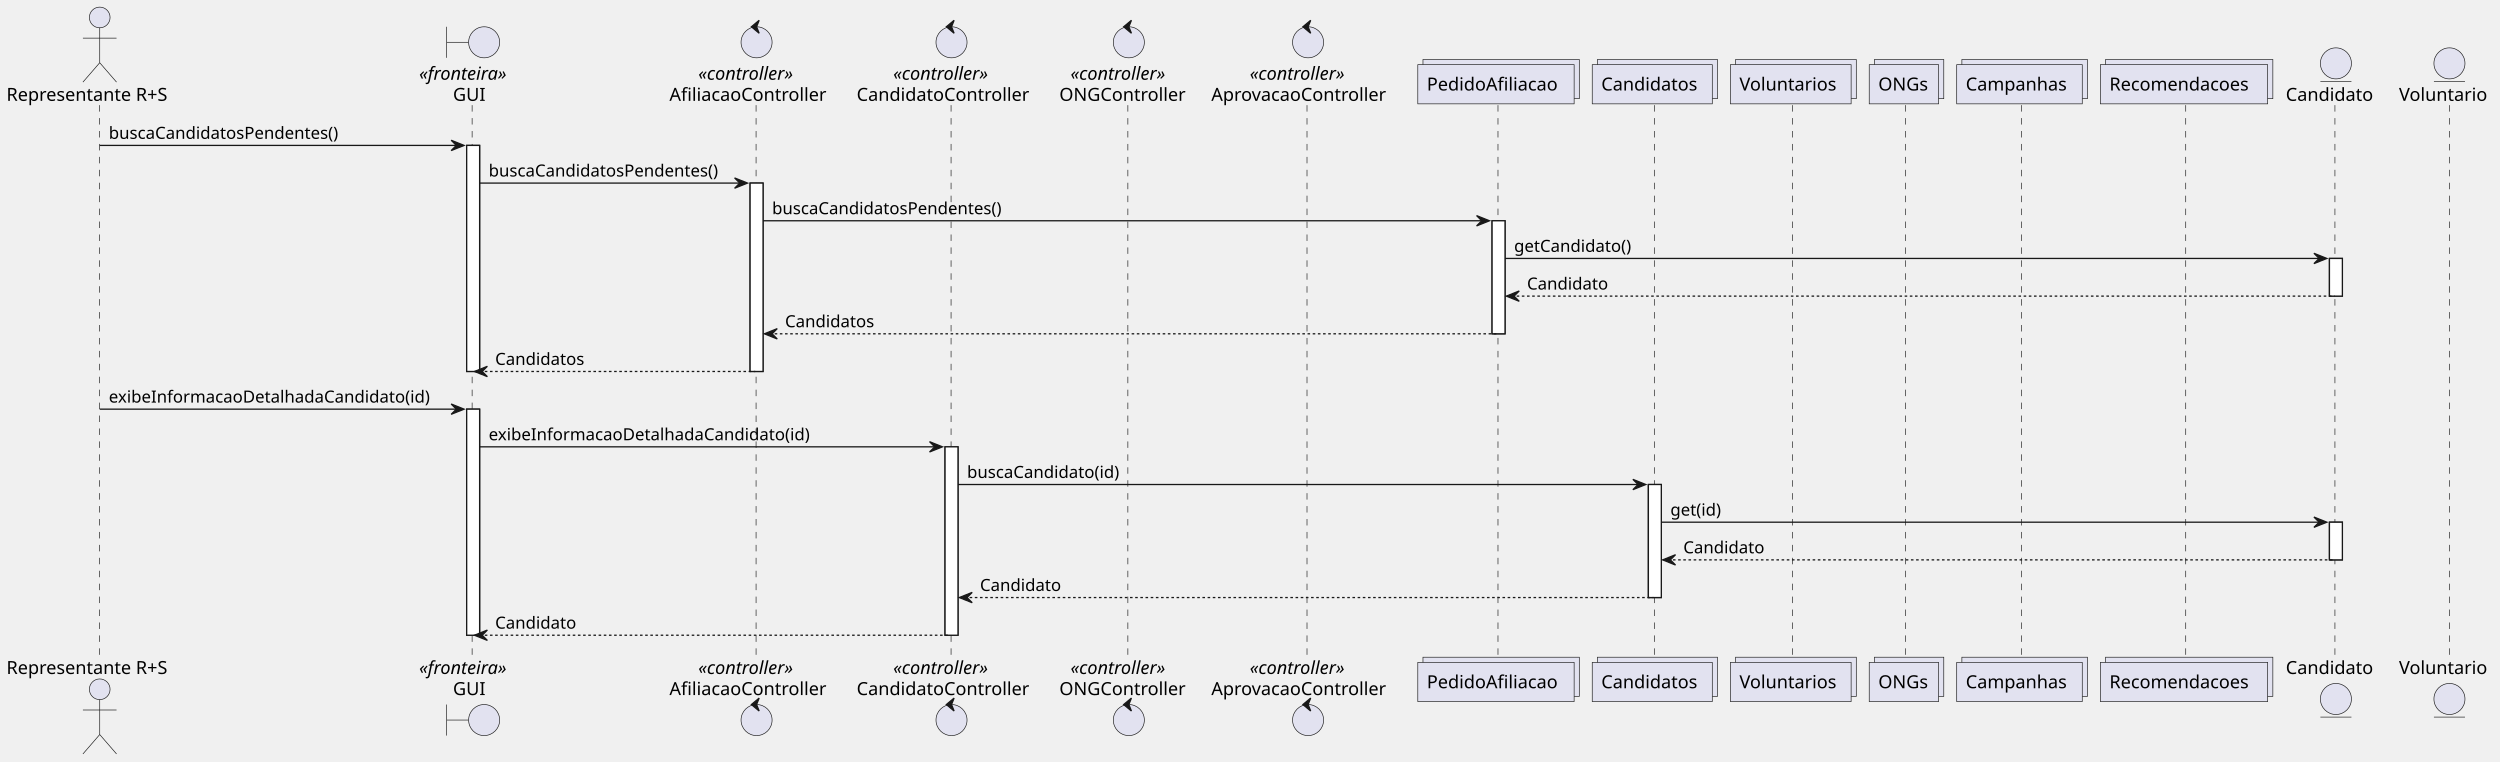
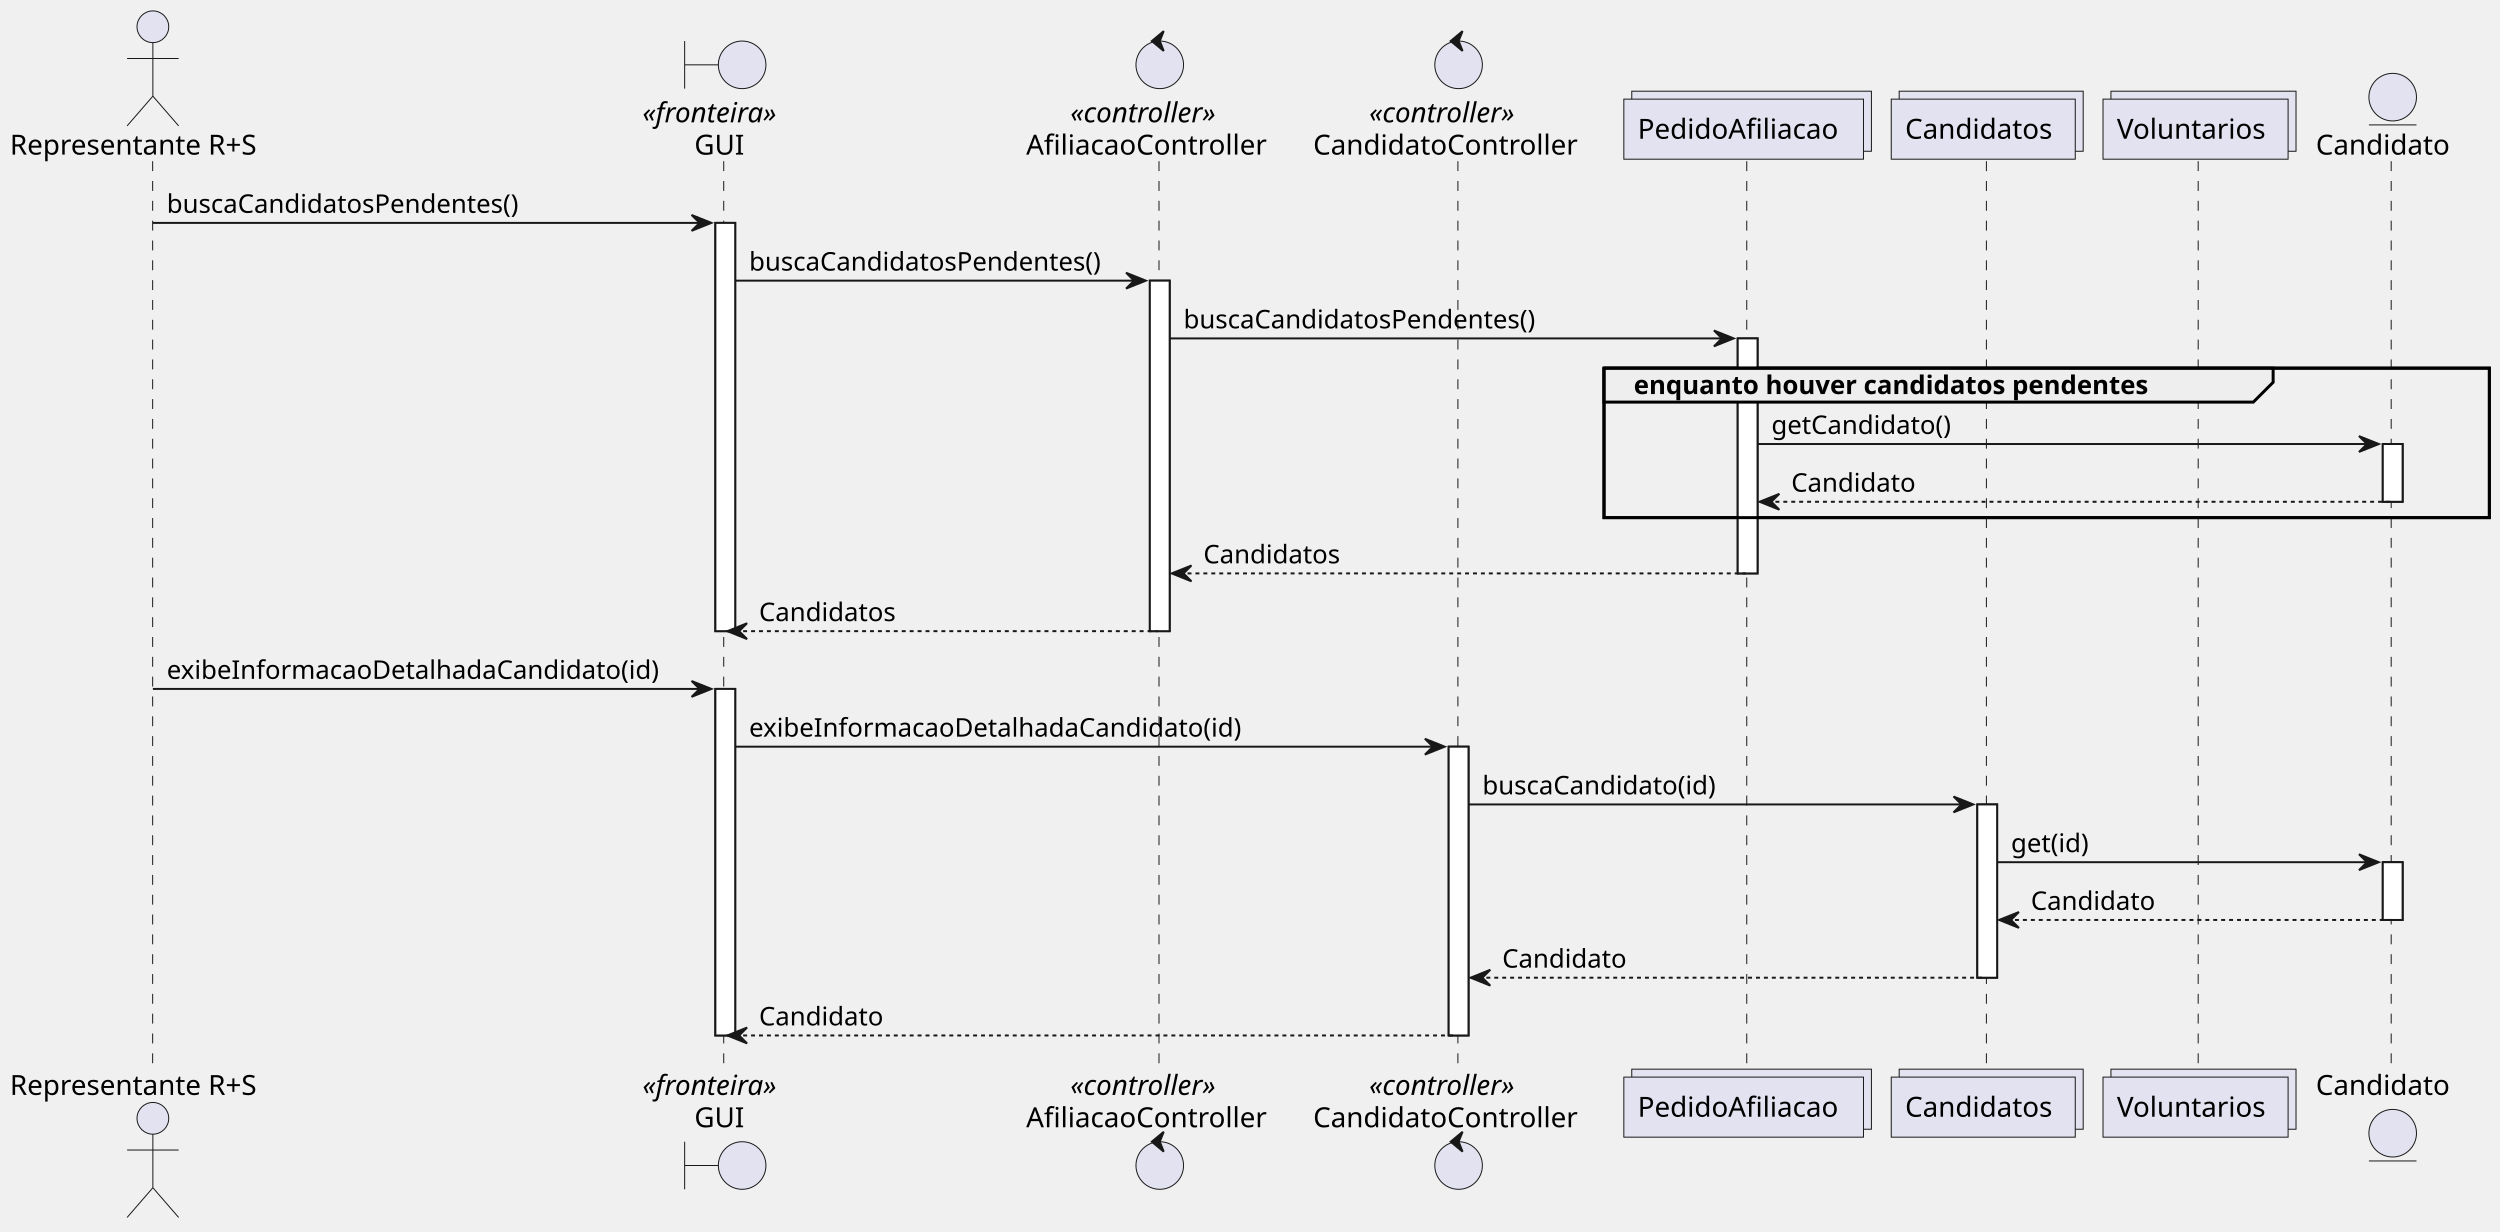
- <svg xmlns="http://www.w3.org/2000/svg" contentStyleType="text/css" data-diagram-type="SEQUENCE" height="589px" preserveAspectRatio="none" style="width:1933px;height:589px;background:#FFFFFF;" version="1.1" viewBox="0 0 1933 589" width="1933px" zoomAndPan="magnify">
+ <svg xmlns="http://www.w3.org/2000/svg" contentStyleType="text/css" data-diagram-type="SEQUENCE" height="621px" preserveAspectRatio="none" style="width:1261px;height:621px;background:#FFFFFF;" version="1.1" viewBox="0 0 1261 621" width="1261px" zoomAndPan="magnify">
  <defs />
  <g>
    <g>
-       <rect fill="#FFFFFF" height="174.797" style="stroke:#181818;stroke-width:1;" width="10" x="360.837" y="112.43" />
-     </g>
-     <g>
-       <rect fill="#FFFFFF" height="174.797" style="stroke:#181818;stroke-width:1;" width="10" x="360.837" y="316.359" />
-     </g>
-     <g>
-       <rect fill="#FFFFFF" height="145.664" style="stroke:#181818;stroke-width:1;" width="10" x="579.981" y="141.562" />
-     </g>
-     <g>
-       <rect fill="#FFFFFF" height="145.664" style="stroke:#181818;stroke-width:1;" width="10" x="730.714" y="345.492" />
-     </g>
-     <g>
-       <rect fill="#FFFFFF" height="87.398" style="stroke:#181818;stroke-width:1;" width="10" x="1153.68" y="170.695" />
-     </g>
-     <g>
-       <rect fill="#FFFFFF" height="87.398" style="stroke:#181818;stroke-width:1;" width="10" x="1274.529" y="374.625" />
-     </g>
-     <g>
-       <rect fill="#FFFFFF" height="29.133" style="stroke:#181818;stroke-width:1;" width="10" x="1801.127" y="199.828" />
-     </g>
-     <g>
-       <rect fill="#FFFFFF" height="29.133" style="stroke:#181818;stroke-width:1;" width="10" x="1801.127" y="403.758" />
-     </g>
-     <g>
-       <rect fill="#000000" fill-opacity="0" height="427.859" width="8" x="73.108" y="81.297" />
-       <line style="stroke:#181818;stroke-width:0.5;stroke-dasharray:5,5;" x1="77" x2="77" y1="81.297" y2="509.156" />
-     </g>
-     <g>
-       <rect fill="#000000" fill-opacity="0" height="427.859" width="8" x="361.837" y="81.297" />
-       <line style="stroke:#181818;stroke-width:0.5;stroke-dasharray:5,5;" x1="365.046" x2="365.046" y1="81.297" y2="509.156" />
-     </g>
-     <g>
-       <rect fill="#000000" fill-opacity="0" height="427.859" width="8" x="580.981" y="81.297" />
-       <line style="stroke:#181818;stroke-width:0.5;stroke-dasharray:5,5;" x1="584.597" x2="584.597" y1="81.297" y2="509.156" />
-     </g>
-     <g>
-       <rect fill="#000000" fill-opacity="0" height="427.859" width="8" x="731.714" y="81.297" />
-       <line style="stroke:#181818;stroke-width:0.5;stroke-dasharray:5,5;" x1="735.365" x2="735.365" y1="81.297" y2="509.156" />
-     </g>
-     <g>
-       <rect fill="#000000" fill-opacity="0" height="427.859" width="8" x="868.819" y="81.297" />
-       <line style="stroke:#181818;stroke-width:0.5;stroke-dasharray:5,5;" x1="872.062" x2="872.062" y1="81.297" y2="509.156" />
-     </g>
-     <g>
-       <rect fill="#000000" fill-opacity="0" height="427.859" width="8" x="1007.408" y="81.297" />
-       <line style="stroke:#181818;stroke-width:0.5;stroke-dasharray:5,5;" x1="1010.576" x2="1010.576" y1="81.297" y2="509.156" />
-     </g>
-     <g>
-       <rect fill="#000000" fill-opacity="0" height="427.859" width="8" x="1154.68" y="81.297" />
-       <line style="stroke:#181818;stroke-width:0.5;stroke-dasharray:5,5;" x1="1158.24" x2="1158.24" y1="81.297" y2="509.156" />
-     </g>
-     <g>
-       <rect fill="#000000" fill-opacity="0" height="427.859" width="8" x="1275.529" y="81.297" />
-       <line style="stroke:#181818;stroke-width:0.5;stroke-dasharray:5,5;" x1="1279.12" x2="1279.12" y1="81.297" y2="509.156" />
-     </g>
-     <g>
-       <rect fill="#000000" fill-opacity="0" height="427.859" width="8" x="1382.614" y="81.297" />
-       <line style="stroke:#181818;stroke-width:0.5;stroke-dasharray:5,5;" x1="1385.938" x2="1385.938" y1="81.297" y2="509.156" />
-     </g>
-     <g>
-       <rect fill="#000000" fill-opacity="0" height="427.859" width="8" x="1470.107" y="81.297" />
-       <line style="stroke:#181818;stroke-width:0.5;stroke-dasharray:5,5;" x1="1473.29" x2="1473.29" y1="81.297" y2="509.156" />
-     </g>
-     <g>
-       <rect fill="#000000" fill-opacity="0" height="427.859" width="8" x="1559.463" y="81.297" />
-       <line style="stroke:#181818;stroke-width:0.5;stroke-dasharray:5,5;" x1="1562.925" x2="1562.925" y1="81.297" y2="509.156" />
-     </g>
-     <g>
-       <rect fill="#000000" fill-opacity="0" height="427.859" width="8" x="1686.684" y="81.297" />
-       <line style="stroke:#181818;stroke-width:0.5;stroke-dasharray:5,5;" x1="1690.002" x2="1690.002" y1="81.297" y2="509.156" />
-     </g>
-     <g>
-       <rect fill="#000000" fill-opacity="0" height="427.859" width="8" x="1802.127" y="81.297" />
-       <line style="stroke:#181818;stroke-width:0.5;stroke-dasharray:5,5;" x1="1805.365" x2="1805.365" y1="81.297" y2="509.156" />
-     </g>
-     <g>
-       <rect fill="#000000" fill-opacity="0" height="427.859" width="8" x="1889.918" y="81.297" />
-       <line style="stroke:#181818;stroke-width:0.5;stroke-dasharray:5,5;" x1="1893.89" x2="1893.89" y1="81.297" y2="509.156" />
+       <rect fill="#FFFFFF" height="205.93" style="stroke:#181818;stroke-width:1;" width="10" x="360.837" y="112.43" />
+     </g>
+     <g>
+       <rect fill="#FFFFFF" height="174.797" style="stroke:#181818;stroke-width:1;" width="10" x="360.837" y="347.492" />
+     </g>
+     <g>
+       <rect fill="#FFFFFF" height="176.797" style="stroke:#181818;stroke-width:1;" width="10" x="579.981" y="141.562" />
+     </g>
+     <g>
+       <rect fill="#FFFFFF" height="145.664" style="stroke:#181818;stroke-width:1;" width="10" x="730.714" y="376.625" />
+     </g>
+     <g>
+       <rect fill="#FFFFFF" height="118.531" style="stroke:#181818;stroke-width:1;" width="10" x="876.502" y="170.695" />
+     </g>
+     <g>
+       <rect fill="#FFFFFF" height="87.398" style="stroke:#181818;stroke-width:1;" width="10" x="997.352" y="405.758" />
+     </g>
+     <g>
+       <rect fill="#FFFFFF" height="29.133" style="stroke:#181818;stroke-width:1;" width="10" x="1201.874" y="223.961" />
+     </g>
+     <g>
+       <rect fill="#FFFFFF" height="29.133" style="stroke:#181818;stroke-width:1;" width="10" x="1201.874" y="434.891" />
+     </g>
+     <rect fill="none" height="75.398" style="stroke:#000000;stroke-width:1.5;" width="446.574" x="809.062" y="185.695" />
+     <g>
+       <rect fill="#000000" fill-opacity="0" height="458.992" width="8" x="73.108" y="81.297" />
+       <line style="stroke:#181818;stroke-width:0.5;stroke-dasharray:5,5;" x1="77" x2="77" y1="81.297" y2="540.289" />
+     </g>
+     <g>
+       <rect fill="#000000" fill-opacity="0" height="458.992" width="8" x="361.837" y="81.297" />
+       <line style="stroke:#181818;stroke-width:0.5;stroke-dasharray:5,5;" x1="365.046" x2="365.046" y1="81.297" y2="540.289" />
+     </g>
+     <g>
+       <rect fill="#000000" fill-opacity="0" height="458.992" width="8" x="580.981" y="81.297" />
+       <line style="stroke:#181818;stroke-width:0.5;stroke-dasharray:5,5;" x1="584.597" x2="584.597" y1="81.297" y2="540.289" />
+     </g>
+     <g>
+       <rect fill="#000000" fill-opacity="0" height="458.992" width="8" x="731.714" y="81.297" />
+       <line style="stroke:#181818;stroke-width:0.5;stroke-dasharray:5,5;" x1="735.365" x2="735.365" y1="81.297" y2="540.289" />
+     </g>
+     <g>
+       <rect fill="#000000" fill-opacity="0" height="458.992" width="8" x="877.502" y="81.297" />
+       <line style="stroke:#181818;stroke-width:0.5;stroke-dasharray:5,5;" x1="881.062" x2="881.062" y1="81.297" y2="540.289" />
+     </g>
+     <g>
+       <rect fill="#000000" fill-opacity="0" height="458.992" width="8" x="998.352" y="81.297" />
+       <line style="stroke:#181818;stroke-width:0.5;stroke-dasharray:5,5;" x1="1001.942" x2="1001.942" y1="81.297" y2="540.289" />
+     </g>
+     <g>
+       <rect fill="#000000" fill-opacity="0" height="458.992" width="8" x="1105.437" y="81.297" />
+       <line style="stroke:#181818;stroke-width:0.5;stroke-dasharray:5,5;" x1="1108.761" x2="1108.761" y1="81.297" y2="540.289" />
+     </g>
+     <g>
+       <rect fill="#000000" fill-opacity="0" height="458.992" width="8" x="1202.874" y="81.297" />
+       <line style="stroke:#181818;stroke-width:0.5;stroke-dasharray:5,5;" x1="1206.112" x2="1206.112" y1="81.297" y2="540.289" />
    </g>
    <g class="participant participant-head" data-participant="representante">
      <text fill="#000000" font-family="sans-serif" font-size="14" lengthAdjust="spacing" textLength="138.216" x="5" y="77.995">Representante R+S</text>
      <ellipse cx="77.108" cy="13.5" fill="#E2E2F0" rx="8" ry="8" style="stroke:#181818;stroke-width:0.5;" />
      <path d="M77.108,21.5 L77.108,48.5 M64.108,29.5 L90.108,29.5 M77.108,48.5 L64.108,63.5 M77.108,48.5 L90.108,63.5" fill="none" style="stroke:#181818;stroke-width:0.5;" />
    </g>
    <g class="participant participant-tail" data-participant="representante">
-       <text fill="#000000" font-family="sans-serif" font-size="14" lengthAdjust="spacing" textLength="138.216" x="5" y="521.151">Representante R+S</text>
-       <ellipse cx="77.108" cy="532.953" fill="#E2E2F0" rx="8" ry="8" style="stroke:#181818;stroke-width:0.5;" />
-       <path d="M77.108,540.953 L77.108,567.953 M64.108,548.953 L90.108,548.953 M77.108,567.953 L64.108,582.953 M77.108,567.953 L90.108,582.953" fill="none" style="stroke:#181818;stroke-width:0.5;" />
+       <text fill="#000000" font-family="sans-serif" font-size="14" lengthAdjust="spacing" textLength="138.216" x="5" y="552.284">Representante R+S</text>
+       <ellipse cx="77.108" cy="564.086" fill="#E2E2F0" rx="8" ry="8" style="stroke:#181818;stroke-width:0.5;" />
+       <path d="M77.108,572.086 L77.108,599.086 M64.108,580.086 L90.108,580.086 M77.108,599.086 L64.108,614.086 M77.108,599.086 L90.108,614.086" fill="none" style="stroke:#181818;stroke-width:0.5;" />
    </g>
    <g class="participant participant-head" data-participant="gui">
      <text fill="#000000" font-family="sans-serif" font-size="14" font-style="italic" lengthAdjust="spacing" textLength="77.581" x="324.046" y="61.698">«fronteira»</text>
      <text fill="#000000" font-family="sans-serif" font-size="14" lengthAdjust="spacing" textLength="25.225" x="350.225" y="77.995">GUI</text>
      <path d="M345.337,20.703 L345.337,44.703 M345.337,32.703 L362.337,32.703" fill="none" style="stroke:#181818;stroke-width:0.5;" />
      <ellipse cx="374.337" cy="32.703" fill="#E2E2F0" rx="12" ry="12" style="stroke:#181818;stroke-width:0.5;" />
    </g>
    <g class="participant participant-tail" data-participant="gui">
-       <text fill="#000000" font-family="sans-serif" font-size="14" font-style="italic" lengthAdjust="spacing" textLength="77.581" x="324.046" y="521.151">«fronteira»</text>
-       <text fill="#000000" font-family="sans-serif" font-size="14" lengthAdjust="spacing" textLength="25.225" x="350.225" y="537.448">GUI</text>
-       <path d="M345.337,544.75 L345.337,568.75 M345.337,556.75 L362.337,556.75" fill="none" style="stroke:#181818;stroke-width:0.5;" />
-       <ellipse cx="374.337" cy="556.75" fill="#E2E2F0" rx="12" ry="12" style="stroke:#181818;stroke-width:0.5;" />
+       <text fill="#000000" font-family="sans-serif" font-size="14" font-style="italic" lengthAdjust="spacing" textLength="77.581" x="324.046" y="552.284">«fronteira»</text>
+       <text fill="#000000" font-family="sans-serif" font-size="14" lengthAdjust="spacing" textLength="25.225" x="350.225" y="568.581">GUI</text>
+       <path d="M345.337,575.883 L345.337,599.883 M345.337,587.883 L362.337,587.883" fill="none" style="stroke:#181818;stroke-width:0.5;" />
+       <ellipse cx="374.337" cy="587.883" fill="#E2E2F0" rx="12" ry="12" style="stroke:#181818;stroke-width:0.5;" />
    </g>
    <g class="participant participant-head" data-participant="afiliacaoController">
      <text fill="#000000" font-family="sans-serif" font-size="14" font-style="italic" lengthAdjust="spacing" textLength="84.226" x="539.868" y="61.698">«controller»</text>
      <text fill="#000000" font-family="sans-serif" font-size="14" lengthAdjust="spacing" textLength="128.769" x="517.597" y="77.995">AfiliacaoController</text>
      <ellipse cx="584.981" cy="32.703" fill="#E2E2F0" rx="12" ry="12" style="stroke:#181818;stroke-width:0.5;" />
      <polygon fill="#181818" points="580.981,20.703,586.981,15.703,584.981,20.703,586.981,25.703,580.981,20.703" style="stroke:#181818;stroke-width:1;" />
    </g>
    <g class="participant participant-tail" data-participant="afiliacaoController">
-       <text fill="#000000" font-family="sans-serif" font-size="14" font-style="italic" lengthAdjust="spacing" textLength="84.226" x="539.868" y="521.151">«controller»</text>
-       <text fill="#000000" font-family="sans-serif" font-size="14" lengthAdjust="spacing" textLength="128.769" x="517.597" y="537.448">AfiliacaoController</text>
-       <ellipse cx="584.981" cy="556.75" fill="#E2E2F0" rx="12" ry="12" style="stroke:#181818;stroke-width:0.5;" />
-       <polygon fill="#181818" points="580.981,544.75,586.981,539.75,584.981,544.75,586.981,549.75,580.981,544.75" style="stroke:#181818;stroke-width:1;" />
+       <text fill="#000000" font-family="sans-serif" font-size="14" font-style="italic" lengthAdjust="spacing" textLength="84.226" x="539.868" y="552.284">«controller»</text>
+       <text fill="#000000" font-family="sans-serif" font-size="14" lengthAdjust="spacing" textLength="128.769" x="517.597" y="568.581">AfiliacaoController</text>
+       <ellipse cx="584.981" cy="587.883" fill="#E2E2F0" rx="12" ry="12" style="stroke:#181818;stroke-width:0.5;" />
+       <polygon fill="#181818" points="580.981,575.883,586.981,570.883,584.981,575.883,586.981,580.883,580.981,575.883" style="stroke:#181818;stroke-width:1;" />
    </g>
    <g class="participant participant-head" data-participant="candidatoController">
      <text fill="#000000" font-family="sans-serif" font-size="14" font-style="italic" lengthAdjust="spacing" textLength="84.226" x="690.601" y="61.698">«controller»</text>
      <text fill="#000000" font-family="sans-serif" font-size="14" lengthAdjust="spacing" textLength="140.697" x="662.365" y="77.995">CandidatoController</text>
      <ellipse cx="735.714" cy="32.703" fill="#E2E2F0" rx="12" ry="12" style="stroke:#181818;stroke-width:0.5;" />
      <polygon fill="#181818" points="731.714,20.703,737.714,15.703,735.714,20.703,737.714,25.703,731.714,20.703" style="stroke:#181818;stroke-width:1;" />
    </g>
    <g class="participant participant-tail" data-participant="candidatoController">
-       <text fill="#000000" font-family="sans-serif" font-size="14" font-style="italic" lengthAdjust="spacing" textLength="84.226" x="690.601" y="521.151">«controller»</text>
-       <text fill="#000000" font-family="sans-serif" font-size="14" lengthAdjust="spacing" textLength="140.697" x="662.365" y="537.448">CandidatoController</text>
-       <ellipse cx="735.714" cy="556.75" fill="#E2E2F0" rx="12" ry="12" style="stroke:#181818;stroke-width:0.5;" />
-       <polygon fill="#181818" points="731.714,544.75,737.714,539.75,735.714,544.75,737.714,549.75,731.714,544.75" style="stroke:#181818;stroke-width:1;" />
-     </g>
-     <g class="participant participant-head" data-participant="ongController">
-       <text fill="#000000" font-family="sans-serif" font-size="14" font-style="italic" lengthAdjust="spacing" textLength="84.226" x="827.707" y="61.698">«controller»</text>
-       <text fill="#000000" font-family="sans-serif" font-size="14" lengthAdjust="spacing" textLength="101.514" x="819.062" y="77.995">ONGController</text>
-       <ellipse cx="872.819" cy="32.703" fill="#E2E2F0" rx="12" ry="12" style="stroke:#181818;stroke-width:0.5;" />
-       <polygon fill="#181818" points="868.819,20.703,874.819,15.703,872.819,20.703,874.819,25.703,868.819,20.703" style="stroke:#181818;stroke-width:1;" />
-     </g>
-     <g class="participant participant-tail" data-participant="ongController">
-       <text fill="#000000" font-family="sans-serif" font-size="14" font-style="italic" lengthAdjust="spacing" textLength="84.226" x="827.707" y="521.151">«controller»</text>
-       <text fill="#000000" font-family="sans-serif" font-size="14" lengthAdjust="spacing" textLength="101.514" x="819.062" y="537.448">ONGController</text>
-       <ellipse cx="872.819" cy="556.75" fill="#E2E2F0" rx="12" ry="12" style="stroke:#181818;stroke-width:0.5;" />
-       <polygon fill="#181818" points="868.819,544.75,874.819,539.75,872.819,544.75,874.819,549.75,868.819,544.75" style="stroke:#181818;stroke-width:1;" />
-     </g>
-     <g class="participant participant-head" data-participant="aprovacaoController">
-       <text fill="#000000" font-family="sans-serif" font-size="14" font-style="italic" lengthAdjust="spacing" textLength="84.226" x="966.295" y="61.698">«controller»</text>
-       <text fill="#000000" font-family="sans-serif" font-size="14" lengthAdjust="spacing" textLength="143.664" x="936.576" y="77.995">AprovacaoController</text>
-       <ellipse cx="1011.408" cy="32.703" fill="#E2E2F0" rx="12" ry="12" style="stroke:#181818;stroke-width:0.5;" />
-       <polygon fill="#181818" points="1007.408,20.703,1013.408,15.703,1011.408,20.703,1013.408,25.703,1007.408,20.703" style="stroke:#181818;stroke-width:1;" />
-     </g>
-     <g class="participant participant-tail" data-participant="aprovacaoController">
-       <text fill="#000000" font-family="sans-serif" font-size="14" font-style="italic" lengthAdjust="spacing" textLength="84.226" x="966.295" y="521.151">«controller»</text>
-       <text fill="#000000" font-family="sans-serif" font-size="14" lengthAdjust="spacing" textLength="143.664" x="936.576" y="537.448">AprovacaoController</text>
-       <ellipse cx="1011.408" cy="556.75" fill="#E2E2F0" rx="12" ry="12" style="stroke:#181818;stroke-width:0.5;" />
-       <polygon fill="#181818" points="1007.408,544.75,1013.408,539.75,1011.408,544.75,1013.408,549.75,1007.408,544.75" style="stroke:#181818;stroke-width:1;" />
+       <text fill="#000000" font-family="sans-serif" font-size="14" font-style="italic" lengthAdjust="spacing" textLength="84.226" x="690.601" y="552.284">«controller»</text>
+       <text fill="#000000" font-family="sans-serif" font-size="14" lengthAdjust="spacing" textLength="140.697" x="662.365" y="568.581">CandidatoController</text>
+       <ellipse cx="735.714" cy="587.883" fill="#E2E2F0" rx="12" ry="12" style="stroke:#181818;stroke-width:0.5;" />
+       <polygon fill="#181818" points="731.714,575.883,737.714,570.883,735.714,575.883,737.714,580.883,731.714,575.883" style="stroke:#181818;stroke-width:1;" />
    </g>
    <g class="participant participant-head" data-participant="pedidoAfiliacao">
-       <rect fill="#E2E2F0" height="30.297" style="stroke:#181818;stroke-width:0.5;" width="120.88" x="1100.24" y="46" />
-       <rect fill="#E2E2F0" height="30.297" style="stroke:#181818;stroke-width:0.5;" width="120.88" x="1096.24" y="50" />
-       <text fill="#000000" font-family="sans-serif" font-size="14" lengthAdjust="spacing" textLength="106.88" x="1103.24" y="69.995">PedidoAfiliacao</text>
+       <rect fill="#E2E2F0" height="30.297" style="stroke:#181818;stroke-width:0.5;" width="120.88" x="823.062" y="46" />
+       <rect fill="#E2E2F0" height="30.297" style="stroke:#181818;stroke-width:0.5;" width="120.88" x="819.062" y="50" />
+       <text fill="#000000" font-family="sans-serif" font-size="14" lengthAdjust="spacing" textLength="106.88" x="826.062" y="69.995">PedidoAfiliacao</text>
    </g>
    <g class="participant participant-tail" data-participant="pedidoAfiliacao">
-       <rect fill="#E2E2F0" height="30.297" style="stroke:#181818;stroke-width:0.5;" width="120.88" x="1100.24" y="508.156" />
-       <rect fill="#E2E2F0" height="30.297" style="stroke:#181818;stroke-width:0.5;" width="120.88" x="1096.24" y="512.156" />
-       <text fill="#000000" font-family="sans-serif" font-size="14" lengthAdjust="spacing" textLength="106.88" x="1103.24" y="532.151">PedidoAfiliacao</text>
+       <rect fill="#E2E2F0" height="30.297" style="stroke:#181818;stroke-width:0.5;" width="120.88" x="823.062" y="539.289" />
+       <rect fill="#E2E2F0" height="30.297" style="stroke:#181818;stroke-width:0.5;" width="120.88" x="819.062" y="543.289" />
+       <text fill="#000000" font-family="sans-serif" font-size="14" lengthAdjust="spacing" textLength="106.88" x="826.062" y="563.284">PedidoAfiliacao</text>
    </g>
    <g class="participant participant-head" data-participant="candidatos">
-       <rect fill="#E2E2F0" height="30.297" style="stroke:#181818;stroke-width:0.5;" width="92.818" x="1235.12" y="46" />
-       <rect fill="#E2E2F0" height="30.297" style="stroke:#181818;stroke-width:0.5;" width="92.818" x="1231.12" y="50" />
-       <text fill="#000000" font-family="sans-serif" font-size="14" lengthAdjust="spacing" textLength="78.818" x="1238.12" y="69.995">Candidatos</text>
+       <rect fill="#E2E2F0" height="30.297" style="stroke:#181818;stroke-width:0.5;" width="92.818" x="957.942" y="46" />
+       <rect fill="#E2E2F0" height="30.297" style="stroke:#181818;stroke-width:0.5;" width="92.818" x="953.942" y="50" />
+       <text fill="#000000" font-family="sans-serif" font-size="14" lengthAdjust="spacing" textLength="78.818" x="960.942" y="69.995">Candidatos</text>
    </g>
    <g class="participant participant-tail" data-participant="candidatos">
-       <rect fill="#E2E2F0" height="30.297" style="stroke:#181818;stroke-width:0.5;" width="92.818" x="1235.12" y="508.156" />
-       <rect fill="#E2E2F0" height="30.297" style="stroke:#181818;stroke-width:0.5;" width="92.818" x="1231.12" y="512.156" />
-       <text fill="#000000" font-family="sans-serif" font-size="14" lengthAdjust="spacing" textLength="78.818" x="1238.12" y="532.151">Candidatos</text>
+       <rect fill="#E2E2F0" height="30.297" style="stroke:#181818;stroke-width:0.5;" width="92.818" x="957.942" y="539.289" />
+       <rect fill="#E2E2F0" height="30.297" style="stroke:#181818;stroke-width:0.5;" width="92.818" x="953.942" y="543.289" />
+       <text fill="#000000" font-family="sans-serif" font-size="14" lengthAdjust="spacing" textLength="78.818" x="960.942" y="563.284">Candidatos</text>
    </g>
    <g class="participant participant-head" data-participant="voluntarios">
-       <rect fill="#E2E2F0" height="30.297" style="stroke:#181818;stroke-width:0.5;" width="93.352" x="1341.938" y="46" />
-       <rect fill="#E2E2F0" height="30.297" style="stroke:#181818;stroke-width:0.5;" width="93.352" x="1337.938" y="50" />
-       <text fill="#000000" font-family="sans-serif" font-size="14" lengthAdjust="spacing" textLength="79.352" x="1344.938" y="69.995">Voluntarios</text>
+       <rect fill="#E2E2F0" height="30.297" style="stroke:#181818;stroke-width:0.5;" width="93.352" x="1064.761" y="46" />
+       <rect fill="#E2E2F0" height="30.297" style="stroke:#181818;stroke-width:0.5;" width="93.352" x="1060.761" y="50" />
+       <text fill="#000000" font-family="sans-serif" font-size="14" lengthAdjust="spacing" textLength="79.352" x="1067.761" y="69.995">Voluntarios</text>
    </g>
    <g class="participant participant-tail" data-participant="voluntarios">
-       <rect fill="#E2E2F0" height="30.297" style="stroke:#181818;stroke-width:0.5;" width="93.352" x="1341.938" y="508.156" />
-       <rect fill="#E2E2F0" height="30.297" style="stroke:#181818;stroke-width:0.5;" width="93.352" x="1337.938" y="512.156" />
-       <text fill="#000000" font-family="sans-serif" font-size="14" lengthAdjust="spacing" textLength="79.352" x="1344.938" y="532.151">Voluntarios</text>
-     </g>
-     <g class="participant participant-head" data-participant="ongs">
-       <rect fill="#E2E2F0" height="30.297" style="stroke:#181818;stroke-width:0.5;" width="53.635" x="1449.29" y="46" />
-       <rect fill="#E2E2F0" height="30.297" style="stroke:#181818;stroke-width:0.5;" width="53.635" x="1445.29" y="50" />
-       <text fill="#000000" font-family="sans-serif" font-size="14" lengthAdjust="spacing" textLength="39.635" x="1452.29" y="69.995">ONGs</text>
-     </g>
-     <g class="participant participant-tail" data-participant="ongs">
-       <rect fill="#E2E2F0" height="30.297" style="stroke:#181818;stroke-width:0.5;" width="53.635" x="1449.29" y="508.156" />
-       <rect fill="#E2E2F0" height="30.297" style="stroke:#181818;stroke-width:0.5;" width="53.635" x="1445.29" y="512.156" />
-       <text fill="#000000" font-family="sans-serif" font-size="14" lengthAdjust="spacing" textLength="39.635" x="1452.29" y="532.151">ONGs</text>
-     </g>
-     <g class="participant participant-head" data-participant="campanhas">
-       <rect fill="#E2E2F0" height="30.297" style="stroke:#181818;stroke-width:0.5;" width="97.077" x="1516.925" y="46" />
-       <rect fill="#E2E2F0" height="30.297" style="stroke:#181818;stroke-width:0.5;" width="97.077" x="1512.925" y="50" />
-       <text fill="#000000" font-family="sans-serif" font-size="14" lengthAdjust="spacing" textLength="83.077" x="1519.925" y="69.995">Campanhas</text>
-     </g>
-     <g class="participant participant-tail" data-participant="campanhas">
-       <rect fill="#E2E2F0" height="30.297" style="stroke:#181818;stroke-width:0.5;" width="97.077" x="1516.925" y="508.156" />
-       <rect fill="#E2E2F0" height="30.297" style="stroke:#181818;stroke-width:0.5;" width="97.077" x="1512.925" y="512.156" />
-       <text fill="#000000" font-family="sans-serif" font-size="14" lengthAdjust="spacing" textLength="83.077" x="1519.925" y="532.151">Campanhas</text>
-     </g>
-     <g class="participant participant-head" data-participant="recomendacoes">
-       <rect fill="#E2E2F0" height="30.297" style="stroke:#181818;stroke-width:0.5;" width="129.363" x="1628.002" y="46" />
-       <rect fill="#E2E2F0" height="30.297" style="stroke:#181818;stroke-width:0.5;" width="129.363" x="1624.002" y="50" />
-       <text fill="#000000" font-family="sans-serif" font-size="14" lengthAdjust="spacing" textLength="115.363" x="1631.002" y="69.995">Recomendacoes</text>
-     </g>
-     <g class="participant participant-tail" data-participant="recomendacoes">
-       <rect fill="#E2E2F0" height="30.297" style="stroke:#181818;stroke-width:0.5;" width="129.363" x="1628.002" y="508.156" />
-       <rect fill="#E2E2F0" height="30.297" style="stroke:#181818;stroke-width:0.5;" width="129.363" x="1624.002" y="512.156" />
-       <text fill="#000000" font-family="sans-serif" font-size="14" lengthAdjust="spacing" textLength="115.363" x="1631.002" y="532.151">Recomendacoes</text>
+       <rect fill="#E2E2F0" height="30.297" style="stroke:#181818;stroke-width:0.5;" width="93.352" x="1064.761" y="539.289" />
+       <rect fill="#E2E2F0" height="30.297" style="stroke:#181818;stroke-width:0.5;" width="93.352" x="1060.761" y="543.289" />
+       <text fill="#000000" font-family="sans-serif" font-size="14" lengthAdjust="spacing" textLength="79.352" x="1067.761" y="563.284">Voluntarios</text>
    </g>
    <g class="participant participant-head" data-participant="candidato">
-       <text fill="#000000" font-family="sans-serif" font-size="14" lengthAdjust="spacing" textLength="71.524" x="1767.365" y="77.995">Candidato</text>
-       <ellipse cx="1806.127" cy="49" fill="#E2E2F0" rx="12" ry="12" style="stroke:#181818;stroke-width:0.5;" />
-       <line style="stroke:#181818;stroke-width:0.5;" x1="1794.127" x2="1818.127" y1="63" y2="63" />
+       <text fill="#000000" font-family="sans-serif" font-size="14" lengthAdjust="spacing" textLength="71.524" x="1168.112" y="77.995">Candidato</text>
+       <ellipse cx="1206.874" cy="49" fill="#E2E2F0" rx="12" ry="12" style="stroke:#181818;stroke-width:0.5;" />
+       <line style="stroke:#181818;stroke-width:0.5;" x1="1194.874" x2="1218.874" y1="63" y2="63" />
    </g>
    <g class="participant participant-tail" data-participant="candidato">
-       <text fill="#000000" font-family="sans-serif" font-size="14" lengthAdjust="spacing" textLength="71.524" x="1767.365" y="521.151">Candidato</text>
-       <ellipse cx="1806.127" cy="540.453" fill="#E2E2F0" rx="12" ry="12" style="stroke:#181818;stroke-width:0.5;" />
-       <line style="stroke:#181818;stroke-width:0.5;" x1="1794.127" x2="1818.127" y1="554.453" y2="554.453" />
-     </g>
-     <g class="participant participant-head" data-participant="voluntario">
-       <text fill="#000000" font-family="sans-serif" font-size="14" lengthAdjust="spacing" textLength="72.058" x="1854.89" y="77.995">Voluntario</text>
-       <ellipse cx="1893.918" cy="49" fill="#E2E2F0" rx="12" ry="12" style="stroke:#181818;stroke-width:0.5;" />
-       <line style="stroke:#181818;stroke-width:0.5;" x1="1881.918" x2="1905.918" y1="63" y2="63" />
-     </g>
-     <g class="participant participant-tail" data-participant="voluntario">
-       <text fill="#000000" font-family="sans-serif" font-size="14" lengthAdjust="spacing" textLength="72.058" x="1854.89" y="521.151">Voluntario</text>
-       <ellipse cx="1893.918" cy="540.453" fill="#E2E2F0" rx="12" ry="12" style="stroke:#181818;stroke-width:0.5;" />
-       <line style="stroke:#181818;stroke-width:0.5;" x1="1881.918" x2="1905.918" y1="554.453" y2="554.453" />
-     </g>
-     <g>
-       <rect fill="#FFFFFF" height="174.797" style="stroke:#181818;stroke-width:1;" width="10" x="360.837" y="112.43" />
-     </g>
-     <g>
-       <rect fill="#FFFFFF" height="174.797" style="stroke:#181818;stroke-width:1;" width="10" x="360.837" y="316.359" />
-     </g>
-     <g>
-       <rect fill="#FFFFFF" height="145.664" style="stroke:#181818;stroke-width:1;" width="10" x="579.981" y="141.562" />
-     </g>
-     <g>
-       <rect fill="#FFFFFF" height="145.664" style="stroke:#181818;stroke-width:1;" width="10" x="730.714" y="345.492" />
-     </g>
-     <g>
-       <rect fill="#FFFFFF" height="87.398" style="stroke:#181818;stroke-width:1;" width="10" x="1153.68" y="170.695" />
-     </g>
-     <g>
-       <rect fill="#FFFFFF" height="87.398" style="stroke:#181818;stroke-width:1;" width="10" x="1274.529" y="374.625" />
-     </g>
-     <g>
-       <rect fill="#FFFFFF" height="29.133" style="stroke:#181818;stroke-width:1;" width="10" x="1801.127" y="199.828" />
-     </g>
-     <g>
-       <rect fill="#FFFFFF" height="29.133" style="stroke:#181818;stroke-width:1;" width="10" x="1801.127" y="403.758" />
+       <text fill="#000000" font-family="sans-serif" font-size="14" lengthAdjust="spacing" textLength="71.524" x="1168.112" y="552.284">Candidato</text>
+       <ellipse cx="1206.874" cy="571.586" fill="#E2E2F0" rx="12" ry="12" style="stroke:#181818;stroke-width:0.5;" />
+       <line style="stroke:#181818;stroke-width:0.5;" x1="1194.874" x2="1218.874" y1="585.586" y2="585.586" />
+     </g>
+     <g>
+       <rect fill="#FFFFFF" height="205.93" style="stroke:#181818;stroke-width:1;" width="10" x="360.837" y="112.43" />
+     </g>
+     <g>
+       <rect fill="#FFFFFF" height="174.797" style="stroke:#181818;stroke-width:1;" width="10" x="360.837" y="347.492" />
+     </g>
+     <g>
+       <rect fill="#FFFFFF" height="176.797" style="stroke:#181818;stroke-width:1;" width="10" x="579.981" y="141.562" />
+     </g>
+     <g>
+       <rect fill="#FFFFFF" height="145.664" style="stroke:#181818;stroke-width:1;" width="10" x="730.714" y="376.625" />
+     </g>
+     <g>
+       <rect fill="#FFFFFF" height="118.531" style="stroke:#181818;stroke-width:1;" width="10" x="876.502" y="170.695" />
+     </g>
+     <g>
+       <rect fill="#FFFFFF" height="87.398" style="stroke:#181818;stroke-width:1;" width="10" x="997.352" y="405.758" />
+     </g>
+     <g>
+       <rect fill="#FFFFFF" height="29.133" style="stroke:#181818;stroke-width:1;" width="10" x="1201.874" y="223.961" />
+     </g>
+     <g>
+       <rect fill="#FFFFFF" height="29.133" style="stroke:#181818;stroke-width:1;" width="10" x="1201.874" y="434.891" />
    </g>
    <g class="message" data-participant-1="representante" data-participant-2="gui">
      <polygon fill="#181818" points="348.837,108.43,358.837,112.43,348.837,116.43,352.837,112.43" style="stroke:#181818;stroke-width:1;" />
      <line style="stroke:#181818;stroke-width:1;" x1="77.108" x2="354.837" y1="112.43" y2="112.43" />
      <text fill="#000000" font-family="sans-serif" font-size="13" lengthAdjust="spacing" textLength="190.144" x="84.108" y="107.364">buscaCandidatosPendentes()</text>
    </g>
    <g class="message" data-participant-1="gui" data-participant-2="afiliacaoController">
      <polygon fill="#181818" points="567.981,137.562,577.981,141.562,567.981,145.562,571.981,141.562" style="stroke:#181818;stroke-width:1;" />
      <line style="stroke:#181818;stroke-width:1;" x1="370.837" x2="573.981" y1="141.562" y2="141.562" />
      <text fill="#000000" font-family="sans-serif" font-size="13" lengthAdjust="spacing" textLength="190.144" x="377.837" y="136.497">buscaCandidatosPendentes()</text>
    </g>
    <g class="message" data-participant-1="afiliacaoController" data-participant-2="pedidoAfiliacao">
-       <polygon fill="#181818" points="1141.68,166.695,1151.68,170.695,1141.68,174.695,1145.68,170.695" style="stroke:#181818;stroke-width:1;" />
-       <line style="stroke:#181818;stroke-width:1;" x1="589.981" x2="1147.68" y1="170.695" y2="170.695" />
+       <polygon fill="#181818" points="864.502,166.695,874.502,170.695,864.502,174.695,868.502,170.695" style="stroke:#181818;stroke-width:1;" />
+       <line style="stroke:#181818;stroke-width:1;" x1="589.981" x2="870.502" y1="170.695" y2="170.695" />
      <text fill="#000000" font-family="sans-serif" font-size="13" lengthAdjust="spacing" textLength="190.144" x="596.981" y="165.629">buscaCandidatosPendentes()</text>
    </g>
+     <path d="M809.062,185.695 L1146.569,185.695 L1146.569,192.828 L1136.569,202.828 L809.062,202.828 L809.062,185.695" fill="#EEEEEE" style="stroke:#000000;stroke-width:1.5;" />
+     <rect fill="none" height="75.398" style="stroke:#000000;stroke-width:1.5;" width="446.574" x="809.062" y="185.695" />
+     <text fill="#000000" font-family="sans-serif" font-size="13" font-weight="bold" lengthAdjust="spacing" textLength="292.506" x="824.062" y="198.762">enquanto houver candidatos pendentes</text>
    <g class="message" data-participant-1="pedidoAfiliacao" data-participant-2="candidato">
-       <polygon fill="#181818" points="1789.127,195.828,1799.127,199.828,1789.127,203.828,1793.127,199.828" style="stroke:#181818;stroke-width:1;" />
-       <line style="stroke:#181818;stroke-width:1;" x1="1163.68" x2="1795.127" y1="199.828" y2="199.828" />
-       <text fill="#000000" font-family="sans-serif" font-size="13" lengthAdjust="spacing" textLength="97.906" x="1170.68" y="194.762">getCandidato()</text>
+       <polygon fill="#181818" points="1189.874,219.961,1199.874,223.961,1189.874,227.961,1193.874,223.961" style="stroke:#181818;stroke-width:1;" />
+       <line style="stroke:#181818;stroke-width:1;" x1="886.502" x2="1195.874" y1="223.961" y2="223.961" />
+       <text fill="#000000" font-family="sans-serif" font-size="13" lengthAdjust="spacing" textLength="97.906" x="893.502" y="218.895">getCandidato()</text>
    </g>
    <g class="message" data-participant-1="candidato" data-participant-2="pedidoAfiliacao">
-       <polygon fill="#181818" points="1174.68,224.961,1164.68,228.961,1174.68,232.961,1170.68,228.961" style="stroke:#181818;stroke-width:1;" />
-       <line style="stroke:#181818;stroke-width:1;stroke-dasharray:2,2;" x1="1168.68" x2="1805.127" y1="228.961" y2="228.961" />
-       <text fill="#000000" font-family="sans-serif" font-size="13" lengthAdjust="spacing" textLength="66.415" x="1180.68" y="223.895">Candidato</text>
+       <polygon fill="#181818" points="897.502,249.094,887.502,253.094,897.502,257.094,893.502,253.094" style="stroke:#181818;stroke-width:1;" />
+       <line style="stroke:#181818;stroke-width:1;stroke-dasharray:2,2;" x1="891.502" x2="1205.874" y1="253.094" y2="253.094" />
+       <text fill="#000000" font-family="sans-serif" font-size="13" lengthAdjust="spacing" textLength="66.415" x="903.502" y="248.028">Candidato</text>
    </g>
    <g class="message" data-participant-1="pedidoAfiliacao" data-participant-2="afiliacaoController">
-       <polygon fill="#181818" points="600.981,254.094,590.981,258.094,600.981,262.094,596.981,258.094" style="stroke:#181818;stroke-width:1;" />
-       <line style="stroke:#181818;stroke-width:1;stroke-dasharray:2,2;" x1="594.981" x2="1157.68" y1="258.094" y2="258.094" />
-       <text fill="#000000" font-family="sans-serif" font-size="13" lengthAdjust="spacing" textLength="73.189" x="606.981" y="253.028">Candidatos</text>
+       <polygon fill="#181818" points="600.981,285.227,590.981,289.227,600.981,293.227,596.981,289.227" style="stroke:#181818;stroke-width:1;" />
+       <line style="stroke:#181818;stroke-width:1;stroke-dasharray:2,2;" x1="594.981" x2="880.502" y1="289.227" y2="289.227" />
+       <text fill="#000000" font-family="sans-serif" font-size="13" lengthAdjust="spacing" textLength="73.189" x="606.981" y="284.161">Candidatos</text>
    </g>
    <g class="message" data-participant-1="afiliacaoController" data-participant-2="gui">
-       <polygon fill="#181818" points="376.837,283.227,366.837,287.227,376.837,291.227,372.837,287.227" style="stroke:#181818;stroke-width:1;" />
-       <line style="stroke:#181818;stroke-width:1;stroke-dasharray:2,2;" x1="370.837" x2="583.981" y1="287.227" y2="287.227" />
-       <text fill="#000000" font-family="sans-serif" font-size="13" lengthAdjust="spacing" textLength="73.189" x="382.837" y="282.161">Candidatos</text>
+       <polygon fill="#181818" points="376.837,314.359,366.837,318.359,376.837,322.359,372.837,318.359" style="stroke:#181818;stroke-width:1;" />
+       <line style="stroke:#181818;stroke-width:1;stroke-dasharray:2,2;" x1="370.837" x2="583.981" y1="318.359" y2="318.359" />
+       <text fill="#000000" font-family="sans-serif" font-size="13" lengthAdjust="spacing" textLength="73.189" x="382.837" y="313.293">Candidatos</text>
    </g>
    <g class="message" data-participant-1="representante" data-participant-2="gui">
-       <polygon fill="#181818" points="348.837,312.359,358.837,316.359,348.837,320.359,352.837,316.359" style="stroke:#181818;stroke-width:1;" />
-       <line style="stroke:#181818;stroke-width:1;" x1="77.108" x2="354.837" y1="316.359" y2="316.359" />
-       <text fill="#000000" font-family="sans-serif" font-size="13" lengthAdjust="spacing" textLength="264.729" x="84.108" y="311.293">exibeInformacaoDetalhadaCandidato(id)</text>
+       <polygon fill="#181818" points="348.837,343.492,358.837,347.492,348.837,351.492,352.837,347.492" style="stroke:#181818;stroke-width:1;" />
+       <line style="stroke:#181818;stroke-width:1;" x1="77.108" x2="354.837" y1="347.492" y2="347.492" />
+       <text fill="#000000" font-family="sans-serif" font-size="13" lengthAdjust="spacing" textLength="264.729" x="84.108" y="342.426">exibeInformacaoDetalhadaCandidato(id)</text>
    </g>
    <g class="message" data-participant-1="gui" data-participant-2="candidatoController">
-       <polygon fill="#181818" points="718.714,341.492,728.714,345.492,718.714,349.492,722.714,345.492" style="stroke:#181818;stroke-width:1;" />
-       <line style="stroke:#181818;stroke-width:1;" x1="370.837" x2="724.714" y1="345.492" y2="345.492" />
-       <text fill="#000000" font-family="sans-serif" font-size="13" lengthAdjust="spacing" textLength="264.729" x="377.837" y="340.426">exibeInformacaoDetalhadaCandidato(id)</text>
+       <polygon fill="#181818" points="718.714,372.625,728.714,376.625,718.714,380.625,722.714,376.625" style="stroke:#181818;stroke-width:1;" />
+       <line style="stroke:#181818;stroke-width:1;" x1="370.837" x2="724.714" y1="376.625" y2="376.625" />
+       <text fill="#000000" font-family="sans-serif" font-size="13" lengthAdjust="spacing" textLength="264.729" x="377.837" y="371.559">exibeInformacaoDetalhadaCandidato(id)</text>
    </g>
    <g class="message" data-participant-1="candidatoController" data-participant-2="candidatos">
-       <polygon fill="#181818" points="1262.529,370.625,1272.529,374.625,1262.529,378.625,1266.529,374.625" style="stroke:#181818;stroke-width:1;" />
-       <line style="stroke:#181818;stroke-width:1;" x1="740.714" x2="1268.529" y1="374.625" y2="374.625" />
-       <text fill="#000000" font-family="sans-serif" font-size="13" lengthAdjust="spacing" textLength="126.801" x="747.714" y="369.559">buscaCandidato(id)</text>
+       <polygon fill="#181818" points="985.352,401.758,995.352,405.758,985.352,409.758,989.352,405.758" style="stroke:#181818;stroke-width:1;" />
+       <line style="stroke:#181818;stroke-width:1;" x1="740.714" x2="991.352" y1="405.758" y2="405.758" />
+       <text fill="#000000" font-family="sans-serif" font-size="13" lengthAdjust="spacing" textLength="126.801" x="747.714" y="400.692">buscaCandidato(id)</text>
    </g>
    <g class="message" data-participant-1="candidatos" data-participant-2="candidato">
-       <polygon fill="#181818" points="1789.127,399.758,1799.127,403.758,1789.127,407.758,1793.127,403.758" style="stroke:#181818;stroke-width:1;" />
-       <line style="stroke:#181818;stroke-width:1;" x1="1284.529" x2="1795.127" y1="403.758" y2="403.758" />
-       <text fill="#000000" font-family="sans-serif" font-size="13" lengthAdjust="spacing" textLength="43.355" x="1291.529" y="398.692">get(id)</text>
+       <polygon fill="#181818" points="1189.874,430.891,1199.874,434.891,1189.874,438.891,1193.874,434.891" style="stroke:#181818;stroke-width:1;" />
+       <line style="stroke:#181818;stroke-width:1;" x1="1007.352" x2="1195.874" y1="434.891" y2="434.891" />
+       <text fill="#000000" font-family="sans-serif" font-size="13" lengthAdjust="spacing" textLength="43.355" x="1014.352" y="429.825">get(id)</text>
    </g>
    <g class="message" data-participant-1="candidato" data-participant-2="candidatos">
-       <polygon fill="#181818" points="1295.529,428.891,1285.529,432.891,1295.529,436.891,1291.529,432.891" style="stroke:#181818;stroke-width:1;" />
-       <line style="stroke:#181818;stroke-width:1;stroke-dasharray:2,2;" x1="1289.529" x2="1805.127" y1="432.891" y2="432.891" />
-       <text fill="#000000" font-family="sans-serif" font-size="13" lengthAdjust="spacing" textLength="66.415" x="1301.529" y="427.825">Candidato</text>
+       <polygon fill="#181818" points="1018.352,460.023,1008.352,464.023,1018.352,468.023,1014.352,464.023" style="stroke:#181818;stroke-width:1;" />
+       <line style="stroke:#181818;stroke-width:1;stroke-dasharray:2,2;" x1="1012.352" x2="1205.874" y1="464.023" y2="464.023" />
+       <text fill="#000000" font-family="sans-serif" font-size="13" lengthAdjust="spacing" textLength="66.415" x="1024.352" y="458.957">Candidato</text>
    </g>
    <g class="message" data-participant-1="candidatos" data-participant-2="candidatoController">
-       <polygon fill="#181818" points="751.714,458.023,741.714,462.023,751.714,466.023,747.714,462.023" style="stroke:#181818;stroke-width:1;" />
-       <line style="stroke:#181818;stroke-width:1;stroke-dasharray:2,2;" x1="745.714" x2="1278.529" y1="462.023" y2="462.023" />
-       <text fill="#000000" font-family="sans-serif" font-size="13" lengthAdjust="spacing" textLength="66.415" x="757.714" y="456.957">Candidato</text>
+       <polygon fill="#181818" points="751.714,489.156,741.714,493.156,751.714,497.156,747.714,493.156" style="stroke:#181818;stroke-width:1;" />
+       <line style="stroke:#181818;stroke-width:1;stroke-dasharray:2,2;" x1="745.714" x2="1001.352" y1="493.156" y2="493.156" />
+       <text fill="#000000" font-family="sans-serif" font-size="13" lengthAdjust="spacing" textLength="66.415" x="757.714" y="488.09">Candidato</text>
    </g>
    <g class="message" data-participant-1="candidatoController" data-participant-2="gui">
-       <polygon fill="#181818" points="376.837,487.156,366.837,491.156,376.837,495.156,372.837,491.156" style="stroke:#181818;stroke-width:1;" />
-       <line style="stroke:#181818;stroke-width:1;stroke-dasharray:2,2;" x1="370.837" x2="734.714" y1="491.156" y2="491.156" />
-       <text fill="#000000" font-family="sans-serif" font-size="13" lengthAdjust="spacing" textLength="66.415" x="382.837" y="486.09">Candidato</text>
+       <polygon fill="#181818" points="376.837,518.289,366.837,522.289,376.837,526.289,372.837,522.289" style="stroke:#181818;stroke-width:1;" />
+       <line style="stroke:#181818;stroke-width:1;stroke-dasharray:2,2;" x1="370.837" x2="734.714" y1="522.289" y2="522.289" />
+       <text fill="#000000" font-family="sans-serif" font-size="13" lengthAdjust="spacing" textLength="66.415" x="382.837" y="517.223">Candidato</text>
    </g>
  </g>
</svg>
